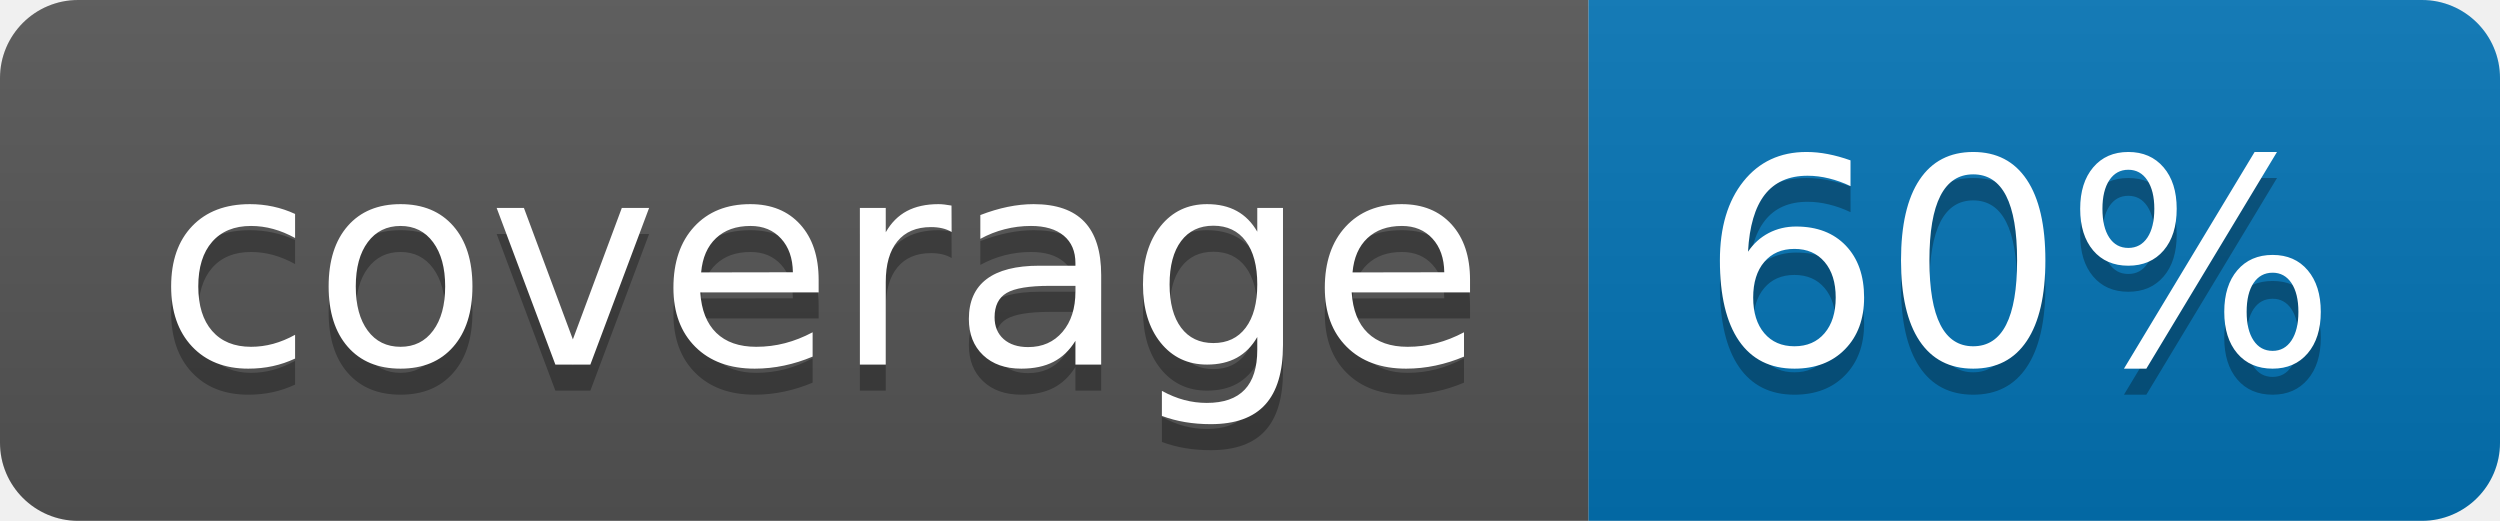
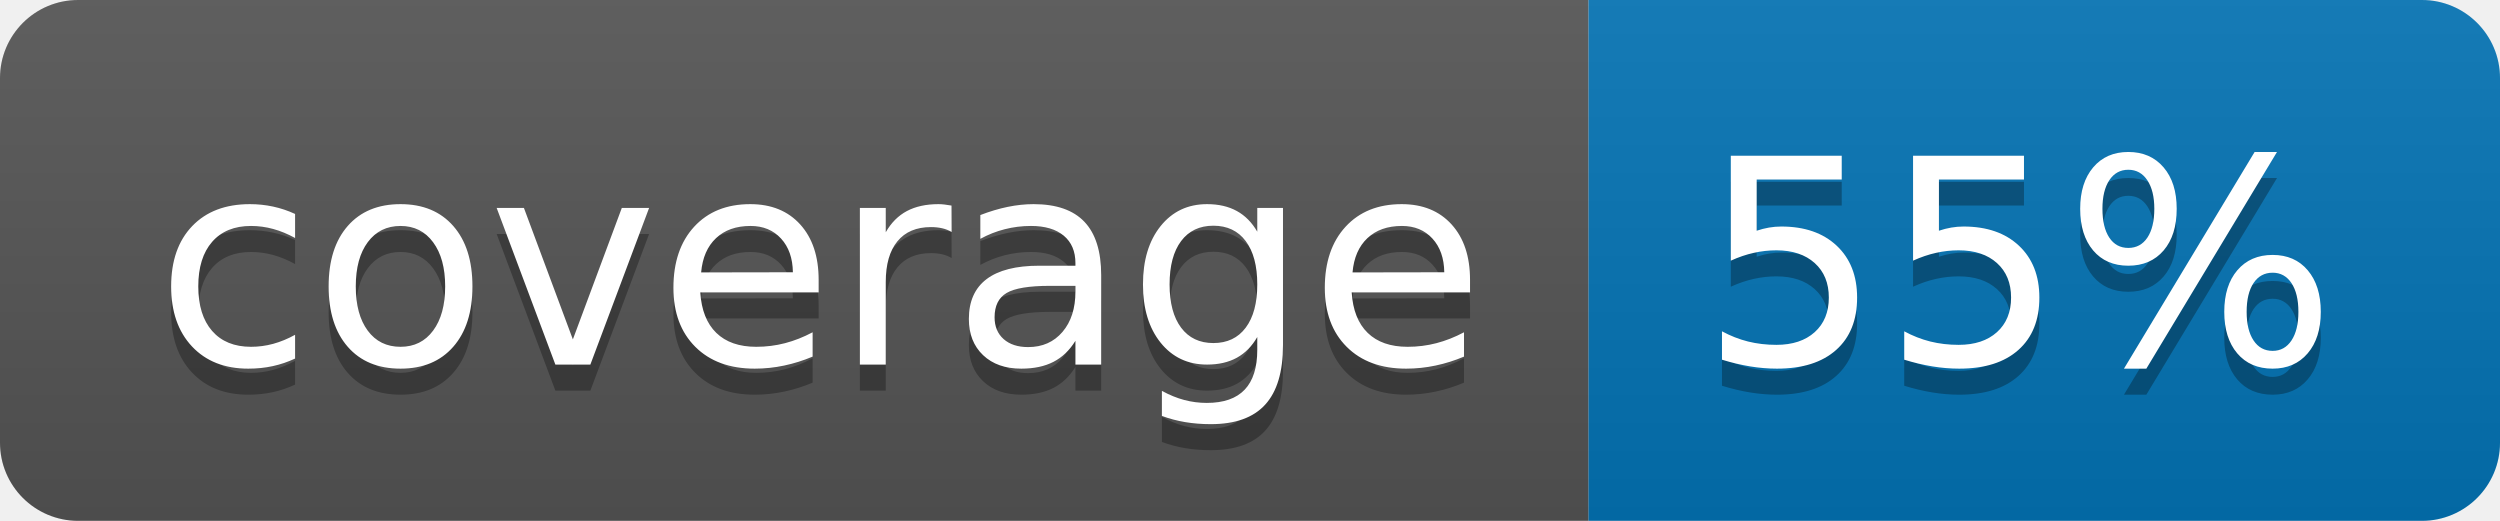
<svg xmlns="http://www.w3.org/2000/svg" width="96" height="20">
  <linearGradient id="b" x2="0" y2="100%">
    <stop offset="0" stop-color="#bbb" stop-opacity=".1" />
    <stop offset="1" stop-opacity=".1" />
  </linearGradient>
  <clipPath id="a">
    <rect width="96" height="20" rx="3" fill="#fff" />
  </clipPath>
  <g clip-path="url(#a)">
    <path fill="#555" d="M0 0h61v20H0z" />
    <path fill="#0374B5" d="M61 0h35v20H61z" />
    <path fill="url(#b)" d="M0 0h96v20H0z" />
  </g>
  <g fill="#fff" text-anchor="middle" font-family="DejaVu Sans,Verdana,Geneva,sans-serif" font-size="110">
    <text x="315" y="150" fill="#010101" fill-opacity=".3" transform="scale(.1)" textLength="510">coverage</text>
    <text x="315" y="140" transform="scale(.1)" textLength="510">coverage</text>
-     <text x="775" y="150" fill="#010101" fill-opacity=".3" transform="scale(.1)" textLength="250">60%</text>
-     <text x="775" y="140" transform="scale(.1)" textLength="250">60%</text>
+     <text x="775" y="150" fill="#010101" fill-opacity=".3" transform="scale(.1)" textLength="250">55%</text>
+     <text x="775" y="140" transform="scale(.1)" textLength="250">55%</text>
  </g>
</svg>
